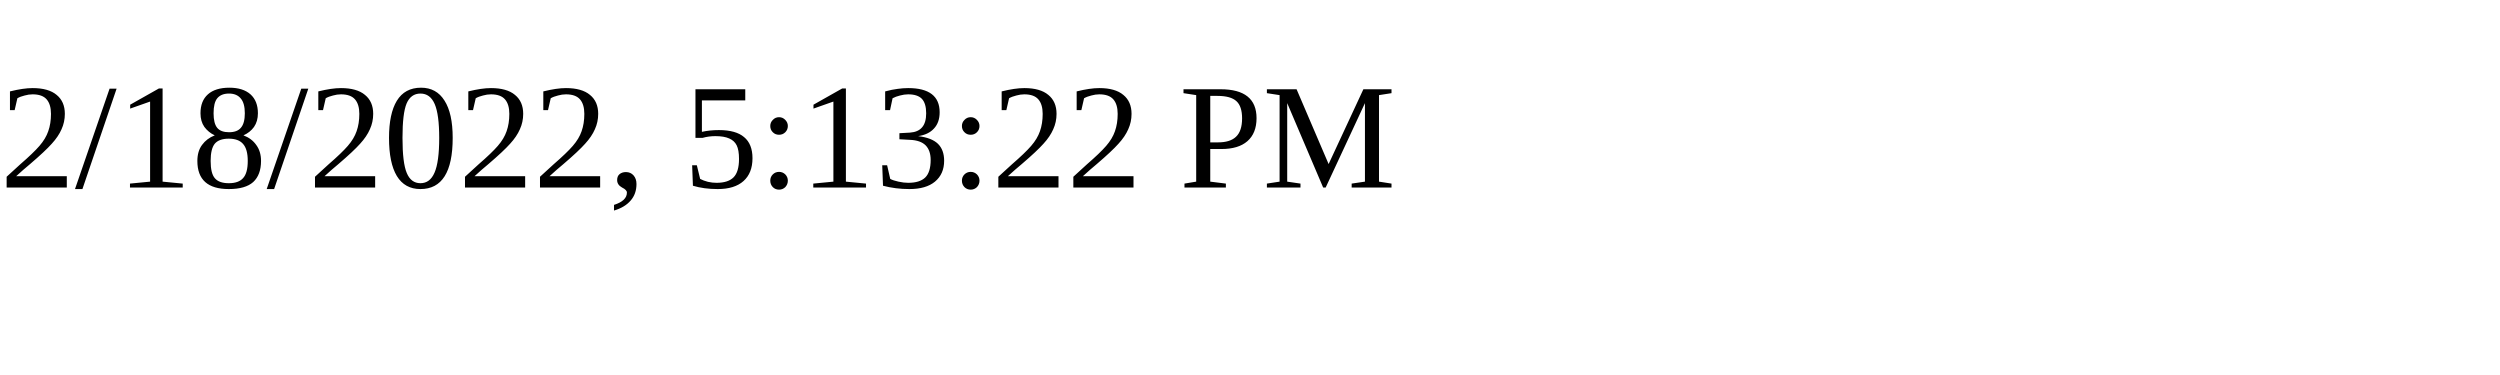
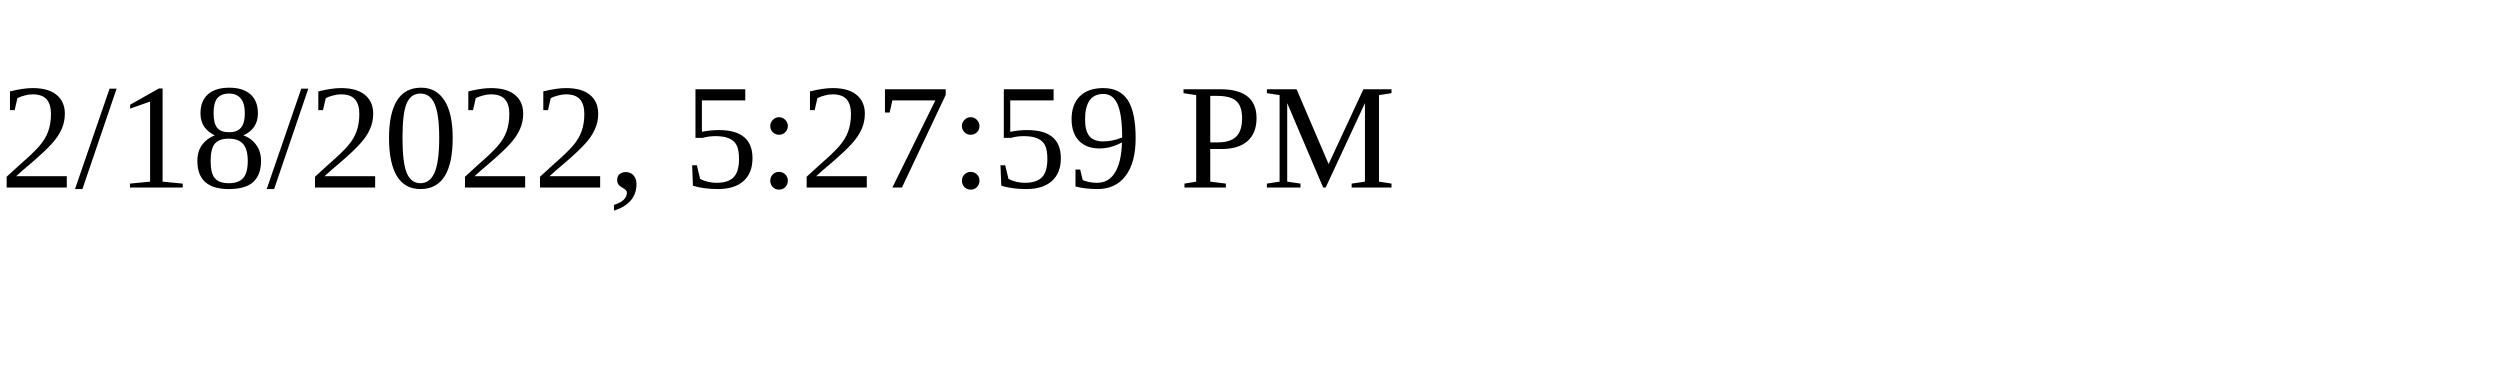
<svg xmlns="http://www.w3.org/2000/svg" height="30" width="200">
-   <text x="0" y="15">2/18/2022, 5:13:22 PM</text>
+   <text x="0" y="15">2/18/2022, 5:27:59 PM</text>
</svg>
